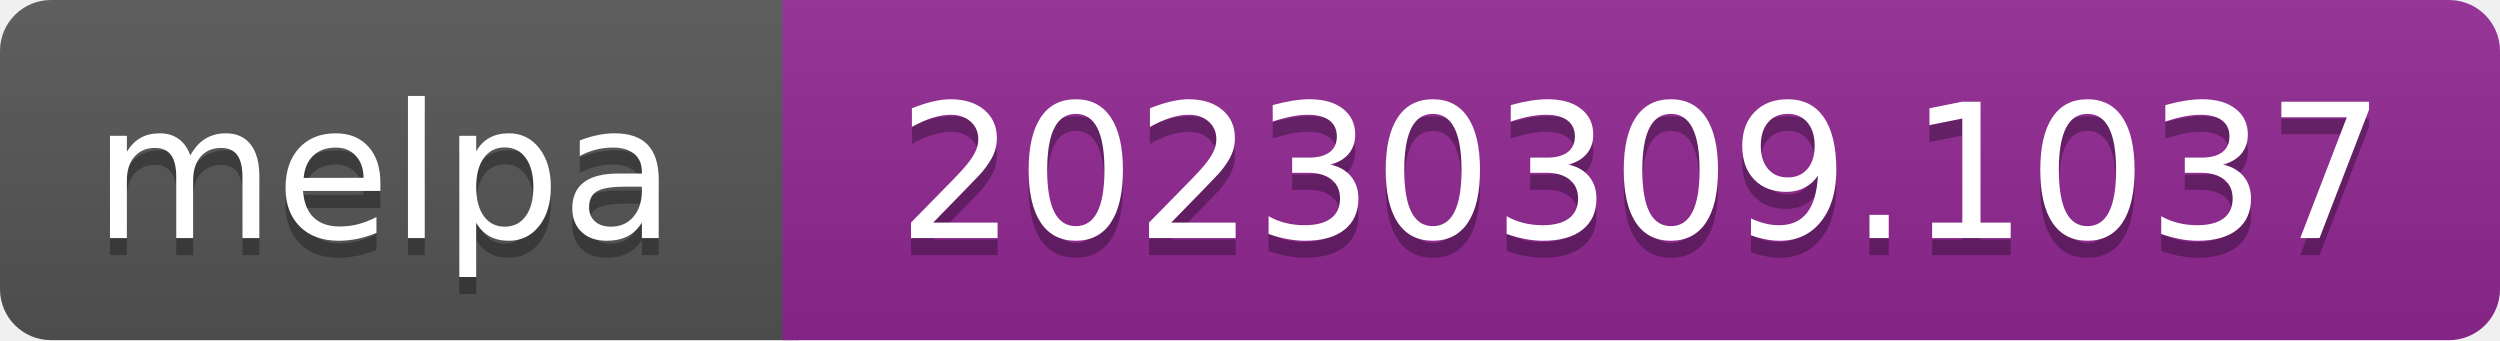
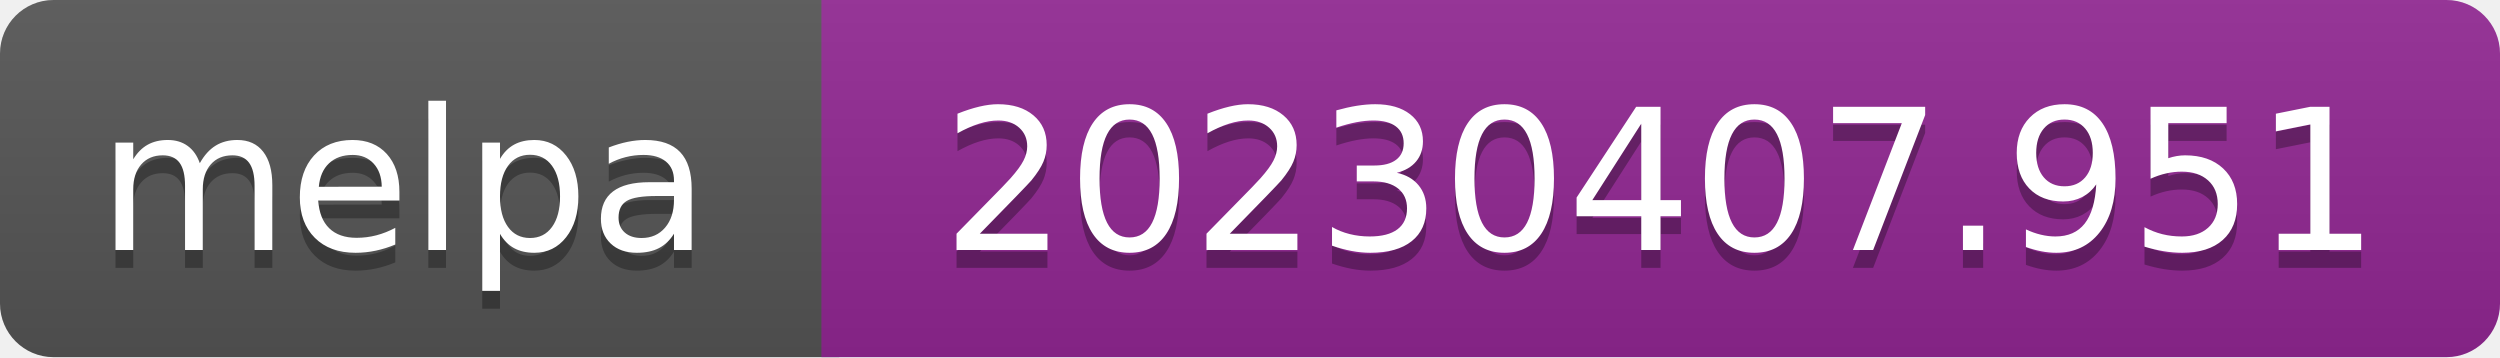
- <svg xmlns="http://www.w3.org/2000/svg" width="147" height="20" role="img" aria-label="melpa: 20230309.1037">
+ <svg xmlns="http://www.w3.org/2000/svg" width="140" height="20" role="img" aria-label="melpa: 20230407.951">
  <linearGradient id="s" x2="0" y2="100%">
    <stop offset="0" stop-color="#bbb" stop-opacity=".1" />
    <stop offset="1" stop-opacity=".1" />
  </linearGradient>
  <clipPath id="r">
-     <rect width="147" height="20" rx="3" fill="#fff" />
+     <rect width="140" height="20" rx="3" fill="#fff" />
  </clipPath>
  <g clip-path="url(#r)">
    <rect width="47" height="20" fill="#555" />
-     <rect x="46" width="147" height="20" fill="#922793" />
-     <rect width="147" height="20" fill="url(#s)" />
+     <rect x="46" width="140" height="20" fill="#922793" />
+     <rect width="140" height="20" fill="url(#s)" />
  </g>
  <g fill="#fff" text-anchor="middle" font-family="Verdana,Geneva,DejaVu Sans,sans-serif" font-size="110" text-rendering="geometricPrecision">
    <text aria-hidden="true" x="226" y="150" fill="#010101" fill-opacity=".3" transform="scale(.1)" textLength="343">melpa</text>
    <text x="226" y="140" transform="scale(.1)" fill="#fff" textLength="343">melpa</text>
-     <text aria-hidden="true" x="965" y="150" fill="#010101" fill-opacity=".3" transform="scale(.1)" textLength="875">20230309.1037</text>
-     <text x="965" y="140" transform="scale(.1)" fill="#fff" textLength="875">20230309.1037</text>
+     <text aria-hidden="true" x="930" y="150" fill="#010101" fill-opacity=".3" transform="scale(.1)" textLength="805">20230407.951</text>
+     <text x="930" y="140" transform="scale(.1)" fill="#fff" textLength="805">20230407.951</text>
  </g>
</svg>
